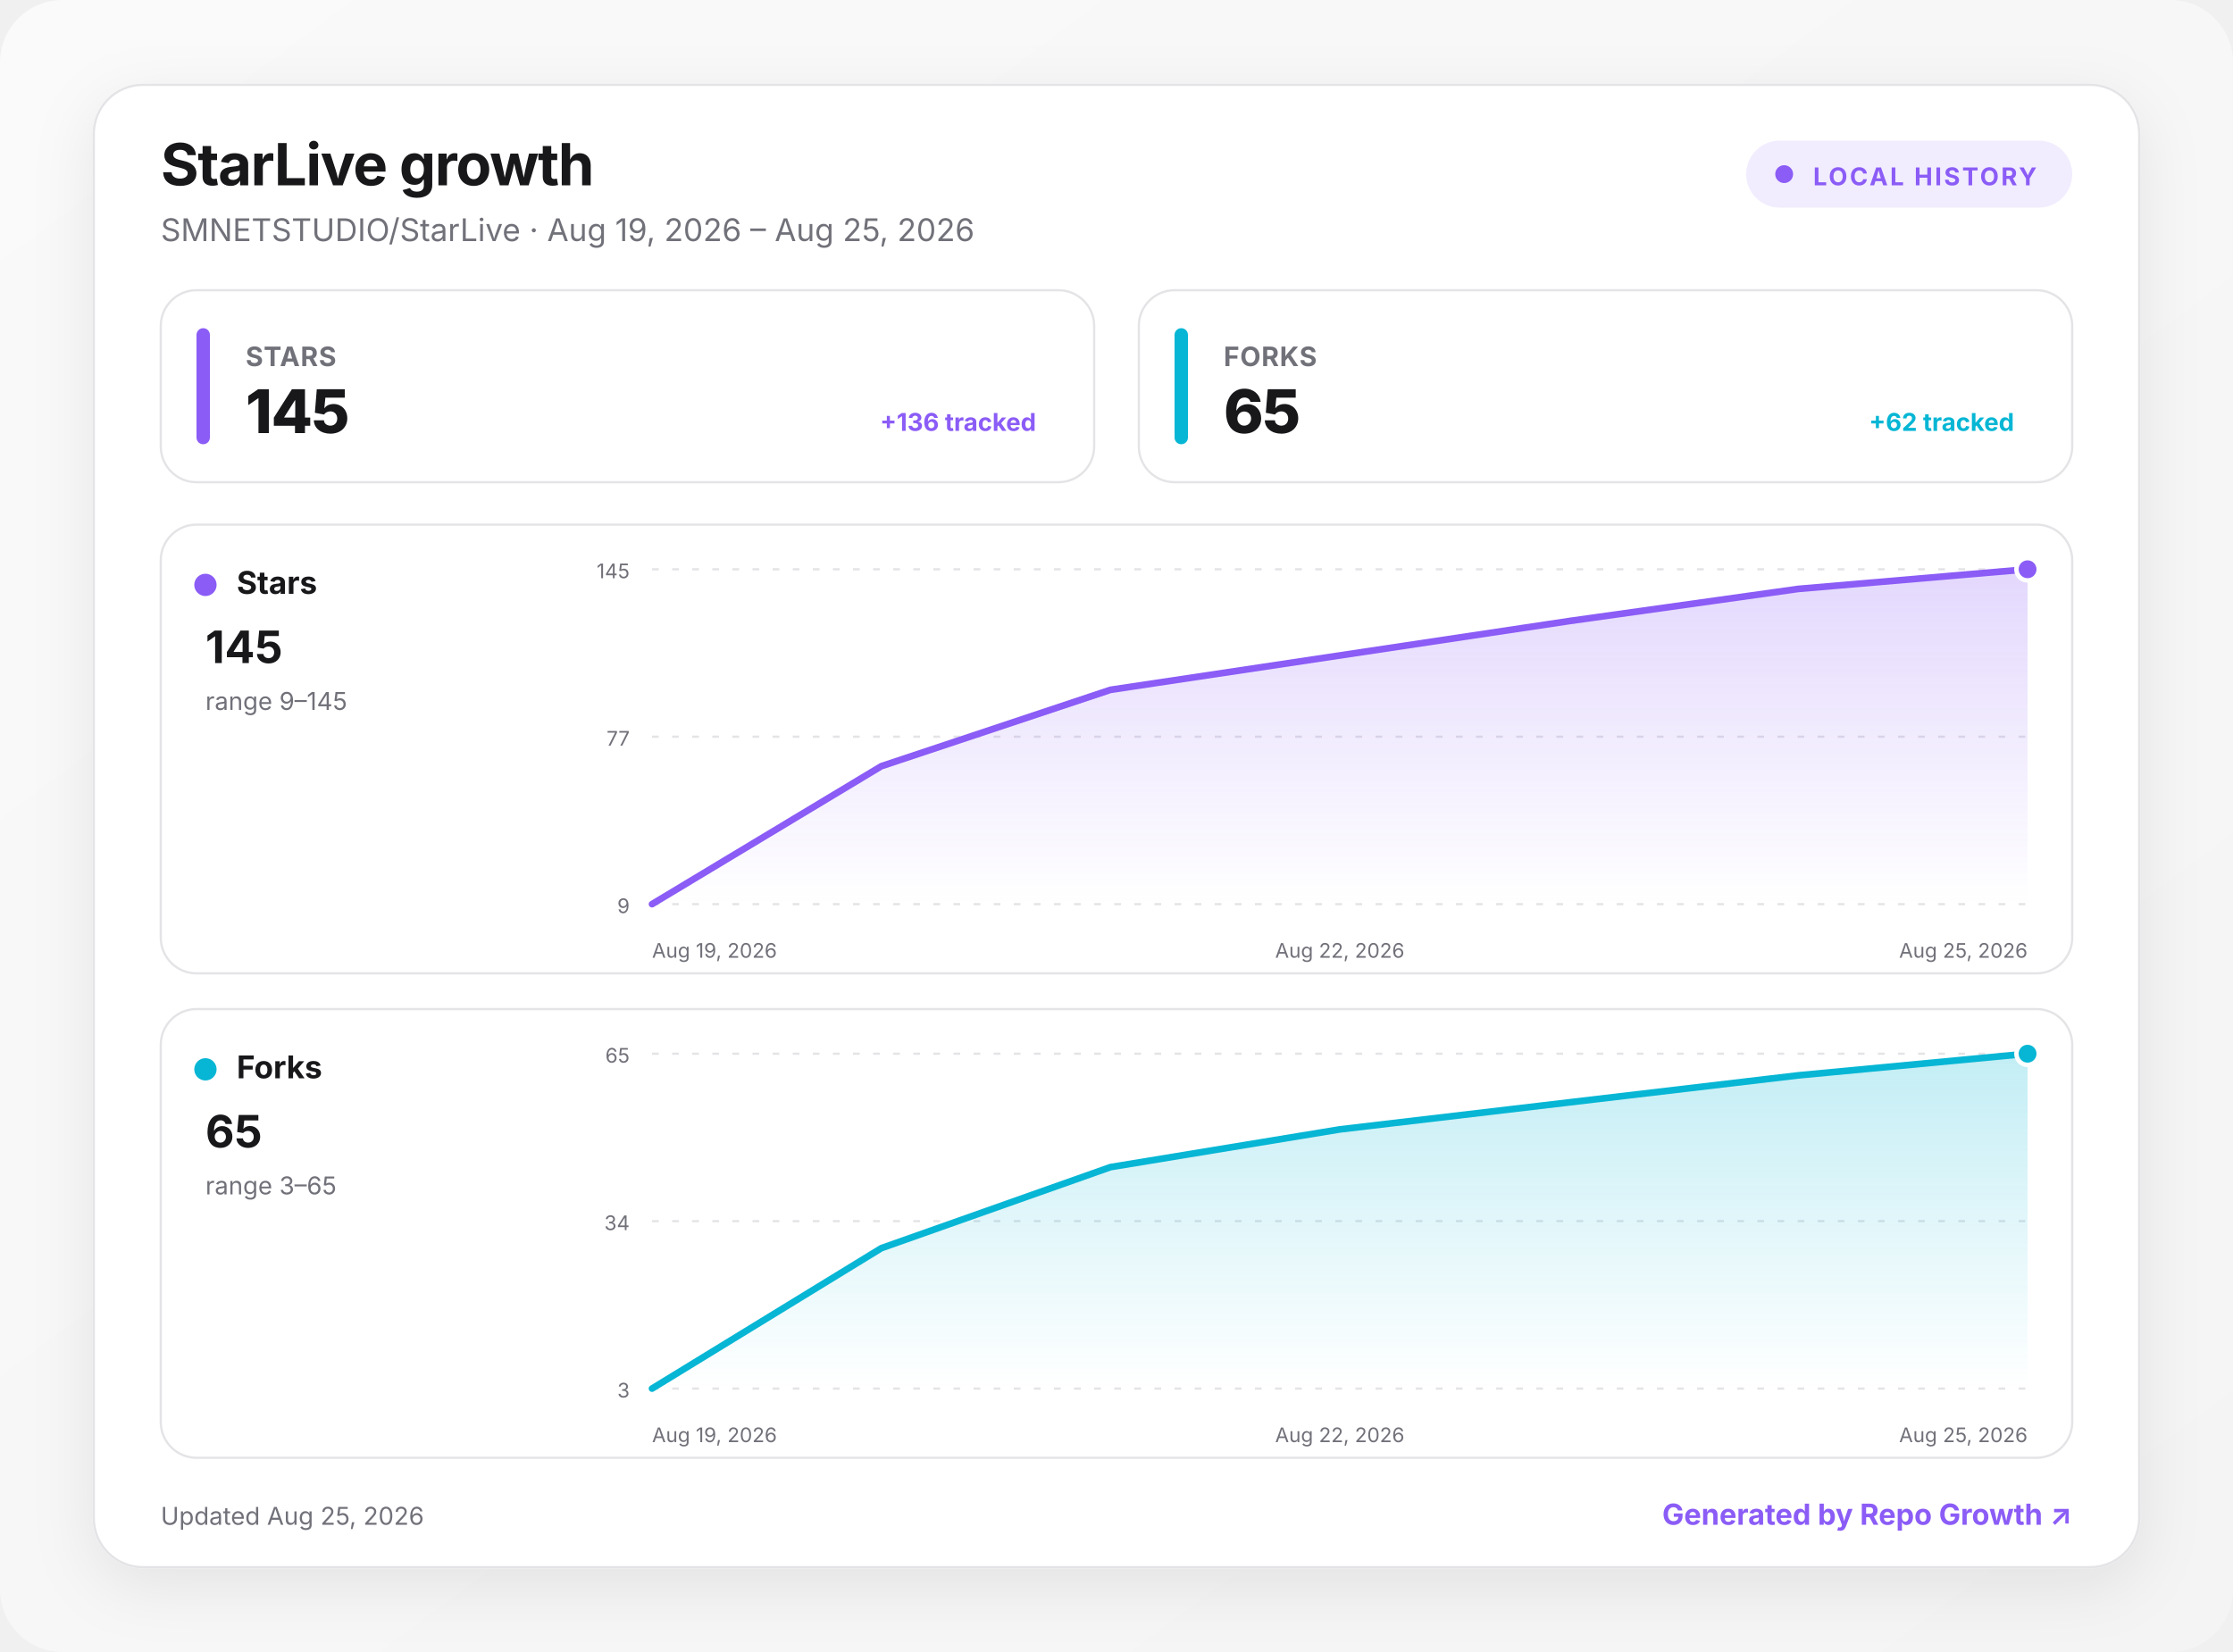
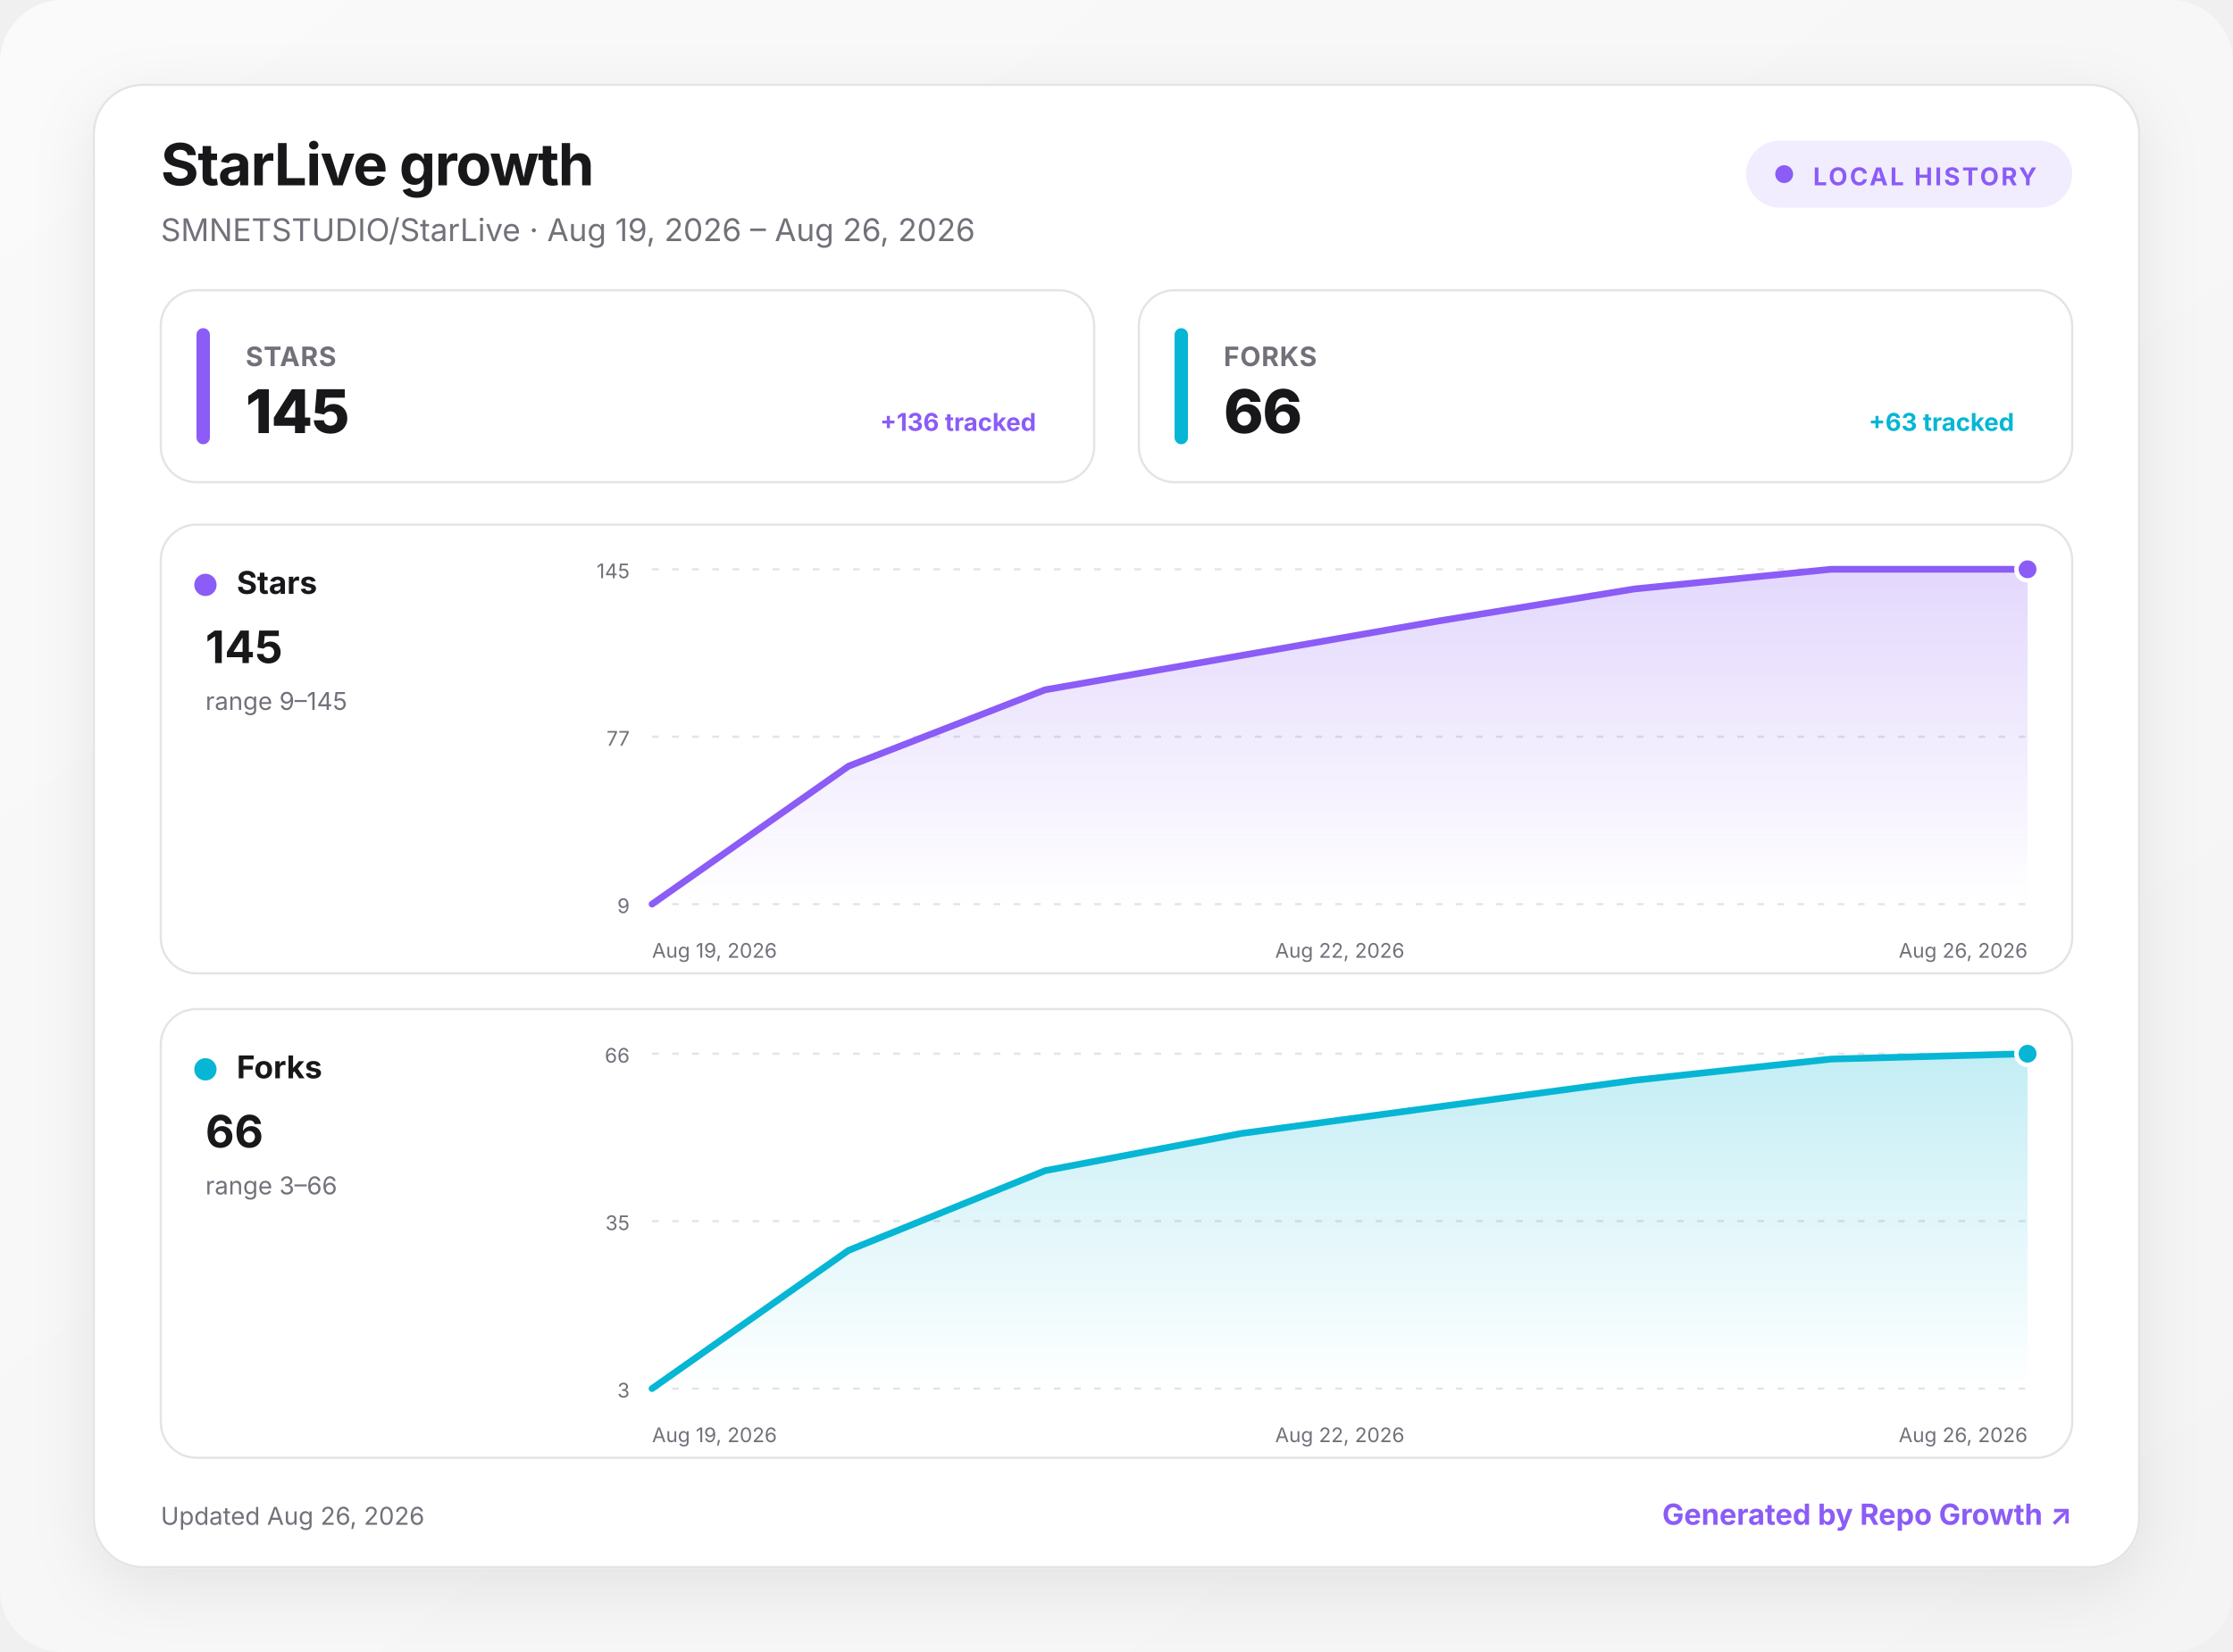
<svg xmlns="http://www.w3.org/2000/svg" width="1000" height="740" viewBox="0 0 1000 740" role="img" aria-labelledby="title desc">
  <defs>
    <linearGradient id="background" x1="0" y1="0" x2="1" y2="1">
      <stop offset="0" stop-color="#fafafa" />
      <stop offset="1" stop-color="#f4f4f5" />
    </linearGradient>
    <linearGradient id="fill-stars" x1="0" y1="0" x2="0" y2="1">
      <stop offset="0" stop-color="#8b5cf6" stop-opacity=".24" />
      <stop offset="1" stop-color="#8b5cf6" stop-opacity="0" />
    </linearGradient>
    <linearGradient id="fill-forks" x1="0" y1="0" x2="0" y2="1">
      <stop offset="0" stop-color="#06b6d4" stop-opacity=".24" />
      <stop offset="1" stop-color="#06b6d4" stop-opacity="0" />
    </linearGradient>
    <filter id="shadow" x="-10%" y="-10%" width="120%" height="130%">
      <feDropShadow dx="0" dy="8" stdDeviation="14" flood-color="#18181b" flood-opacity=".08" />
    </filter>
    <style>
      :root { color-scheme: light dark; }
      .bg { fill: url(#background); }
      .surface { fill: #ffffff; stroke: #e4e4e7; }
      .panel { fill: #ffffff; stroke: #e4e4e7; }
      .primary { fill: #18181b; }
      .secondary { fill: #71717a; }
      .grid { stroke: #e4e4e7; }
      text { font-family: Inter, ui-sans-serif, system-ui, -apple-system, BlinkMacSystemFont, "Segoe UI", sans-serif; }
      @media (prefers-color-scheme: dark) {
        .bg { fill: #09090b; }
        .surface, .panel { fill: #111113; stroke: #27272a; }
        .primary { fill: #fafafa; }
        .secondary { fill: #a1a1aa; }
        .grid { stroke: #27272a; }
      }
    </style>
  </defs>
  <rect class="bg" width="1000" height="740" rx="28" />
  <g transform="translate(42 38)">
    <rect x="0" y="0" width="916" height="664" rx="22" class="surface" filter="url(#shadow)" />
    <text x="30" y="45" class="primary" font-size="26" font-weight="750" letter-spacing="-.5">StarLive growth</text>
-     <text x="30" y="70" class="secondary" font-size="14">SMNETSTUDIO/StarLive · Aug 19, 2026 – Aug 25, 2026</text>
+     <text x="30" y="70" class="secondary" font-size="14">SMNETSTUDIO/StarLive · Aug 19, 2026 – Aug 26, 2026</text>
    <g transform="translate(740 25)">
      <rect width="146" height="30" rx="15" fill="#8b5cf6" fill-opacity=".12" />
      <circle cx="17" cy="15" r="4" fill="#8b5cf6" />
      <text x="30" y="20" fill="#8b5cf6" font-size="11" font-weight="700" letter-spacing="1">LOCAL HISTORY</text>
    </g>
    <g transform="translate(30 92)">
      <rect width="418" height="86" rx="16" class="panel" />
      <rect x="16" y="17" width="6" height="52" rx="3" fill="#8b5cf6" />
      <text x="38" y="34" class="secondary" font-size="12" font-weight="650" letter-spacing=".3">STARS</text>
      <text x="38" y="64" class="primary" font-size="27" font-weight="760" letter-spacing="-.5">145</text>
      <text x="392" y="63" text-anchor="end" fill="#8b5cf6" font-size="11" font-weight="650">+136 tracked</text>
    </g>
    <g transform="translate(468 92)">
      <rect width="418" height="86" rx="16" class="panel" />
      <rect x="16" y="17" width="6" height="52" rx="3" fill="#06b6d4" />
      <text x="38" y="34" class="secondary" font-size="12" font-weight="650" letter-spacing=".3">FORKS</text>
-       <text x="38" y="64" class="primary" font-size="27" font-weight="760" letter-spacing="-.5">65</text>
-       <text x="392" y="63" text-anchor="end" fill="#06b6d4" font-size="11" font-weight="650">+62 tracked</text>
+       <text x="38" y="64" class="primary" font-size="27" font-weight="760" letter-spacing="-.5">66</text>
+       <text x="392" y="63" text-anchor="end" fill="#06b6d4" font-size="11" font-weight="650">+63 tracked</text>
    </g>
    <g transform="translate(30 197)">
      <rect width="856" height="201" rx="16" class="panel" />
      <circle cx="20" cy="27" r="5" fill="#8b5cf6" />
      <text x="34" y="31" class="primary" font-size="14" font-weight="700">Stars</text>
      <text x="20" y="62" class="primary" font-size="20" font-weight="750">145</text>
      <text x="20" y="83" class="secondary" font-size="11">range 9–145</text>
      <line x1="220" x2="836" y1="20" y2="20" class="grid" stroke-width="1" stroke-dasharray="3 6" />
      <text x="210" y="24" text-anchor="end" class="secondary" font-size="9">145</text>
      <line x1="220" x2="836" y1="95" y2="95" class="grid" stroke-width="1" stroke-dasharray="3 6" />
      <text x="210" y="99" text-anchor="end" class="secondary" font-size="9">77</text>
      <line x1="220" x2="836" y1="170" y2="170" class="grid" stroke-width="1" stroke-dasharray="3 6" />
      <text x="210" y="174" text-anchor="end" class="secondary" font-size="9">9</text>
-       <path d="M220 170 L322.7 108.2 L425.3 74 L528 58.6 L630.7 43.2 L733.3 28.8 L836 20 L836 170 L220 170 Z" fill="url(#fill-stars)" />
-       <path d="M220 170 L322.7 108.2 L425.3 74 L528 58.6 L630.7 43.2 L733.3 28.8 L836 20" fill="none" stroke="#8b5cf6" stroke-width="3" stroke-linecap="round" stroke-linejoin="round" />
+       <path d="M220 170 L308 108.2 L396 74 L484 58.6 L572 43.2 L660 28.8 L748 20 L836 20 L836 170 L220 170 Z" fill="url(#fill-stars)" />
+       <path d="M220 170 L308 108.2 L396 74 L484 58.6 L572 43.2 L660 28.8 L748 20 L836 20" fill="none" stroke="#8b5cf6" stroke-width="3" stroke-linecap="round" stroke-linejoin="round" />
      <circle cx="836" cy="20" r="5" fill="#8b5cf6" stroke="#fff" stroke-width="2" />
      <text x="220" y="194" text-anchor="start" class="secondary" font-size="9">Aug 19, 2026</text>
      <text x="528" y="194" text-anchor="middle" class="secondary" font-size="9">Aug 22, 2026</text>
-       <text x="836" y="194" text-anchor="end" class="secondary" font-size="9">Aug 25, 2026</text>
+       <text x="836" y="194" text-anchor="end" class="secondary" font-size="9">Aug 26, 2026</text>
    </g>
    <g transform="translate(30 414)">
      <rect width="856" height="201" rx="16" class="panel" />
      <circle cx="20" cy="27" r="5" fill="#06b6d4" />
      <text x="34" y="31" class="primary" font-size="14" font-weight="700">Forks</text>
-       <text x="20" y="62" class="primary" font-size="20" font-weight="750">65</text>
-       <text x="20" y="83" class="secondary" font-size="11">range 3–65</text>
+       <text x="20" y="62" class="primary" font-size="20" font-weight="750">66</text>
+       <text x="20" y="83" class="secondary" font-size="11">range 3–66</text>
      <line x1="220" x2="836" y1="20" y2="20" class="grid" stroke-width="1" stroke-dasharray="3 6" />
-       <text x="210" y="24" text-anchor="end" class="secondary" font-size="9">65</text>
+       <text x="210" y="24" text-anchor="end" class="secondary" font-size="9">66</text>
      <line x1="220" x2="836" y1="95" y2="95" class="grid" stroke-width="1" stroke-dasharray="3 6" />
-       <text x="210" y="99" text-anchor="end" class="secondary" font-size="9">34</text>
+       <text x="210" y="99" text-anchor="end" class="secondary" font-size="9">35</text>
      <line x1="220" x2="836" y1="170" y2="170" class="grid" stroke-width="1" stroke-dasharray="3 6" />
      <text x="210" y="174" text-anchor="end" class="secondary" font-size="9">3</text>
-       <path d="M220 170 L322.7 107.1 L425.3 70.8 L528 53.9 L630.7 41.8 L733.3 29.7 L836 20 L836 170 L220 170 Z" fill="url(#fill-forks)" />
-       <path d="M220 170 L322.7 107.1 L425.3 70.8 L528 53.9 L630.7 41.8 L733.3 29.7 L836 20" fill="none" stroke="#06b6d4" stroke-width="3" stroke-linecap="round" stroke-linejoin="round" />
+       <path d="M220 170 L308 108.1 L396 72.4 L484 55.7 L572 43.8 L660 31.9 L748 22.4 L836 20 L836 170 L220 170 Z" fill="url(#fill-forks)" />
+       <path d="M220 170 L308 108.1 L396 72.4 L484 55.7 L572 43.8 L660 31.9 L748 22.4 L836 20" fill="none" stroke="#06b6d4" stroke-width="3" stroke-linecap="round" stroke-linejoin="round" />
      <circle cx="836" cy="20" r="5" fill="#06b6d4" stroke="#fff" stroke-width="2" />
      <text x="220" y="194" text-anchor="start" class="secondary" font-size="9">Aug 19, 2026</text>
      <text x="528" y="194" text-anchor="middle" class="secondary" font-size="9">Aug 22, 2026</text>
-       <text x="836" y="194" text-anchor="end" class="secondary" font-size="9">Aug 25, 2026</text>
+       <text x="836" y="194" text-anchor="end" class="secondary" font-size="9">Aug 26, 2026</text>
    </g>
-     <text x="30" y="645" class="secondary" font-size="11">Updated Aug 25, 2026</text>
+     <text x="30" y="645" class="secondary" font-size="11">Updated Aug 26, 2026</text>
    <a href="https://github.com/MacRimi/repo-growth" target="_blank" aria-label="Open the Repo Growth project">
      <text x="886" y="645" fill="#8b5cf6" text-anchor="end" font-size="13" font-weight="700">Generated by Repo Growth ↗</text>
    </a>
  </g>
</svg>
